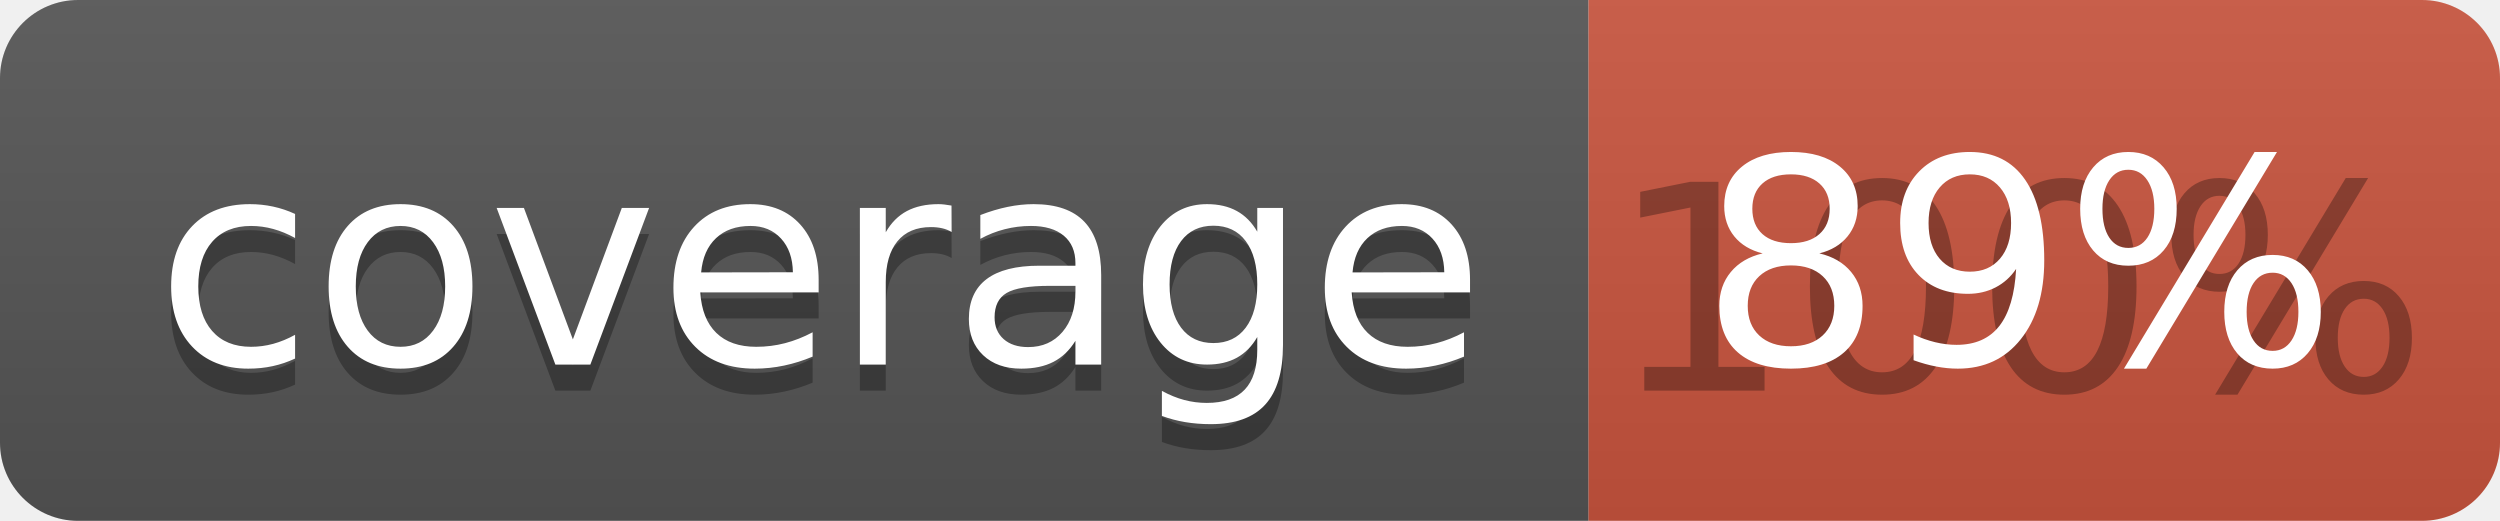
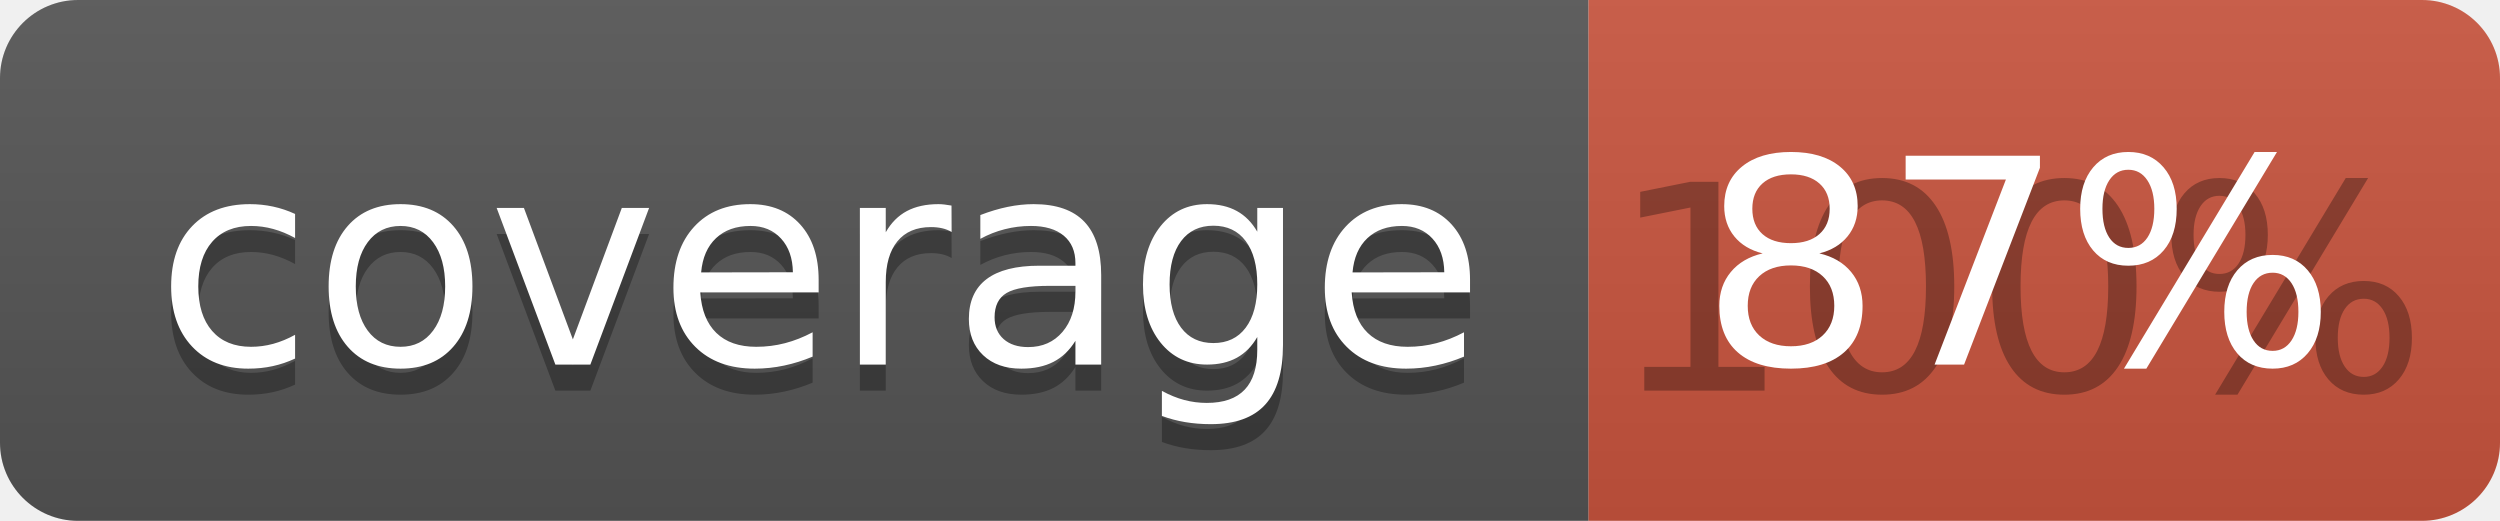
<svg xmlns="http://www.w3.org/2000/svg" width="96" height="20">
  <linearGradient id="b" x2="0" y2="100%">
    <stop offset="0" stop-color="#bbb" stop-opacity=".1" />
    <stop offset="1" stop-opacity=".1" />
  </linearGradient>
  <clipPath id="a">
    <rect width="96" height="20" rx="3" fill="#fff" />
  </clipPath>
  <g clip-path="url(#a)">
    <path fill="#555" d="M0 0h61v20H0z" />
    <path fill="#CA553E" d="M61 0h35v20H61z" />
    <path fill="url(#b)" d="M0 0h96v20H0z" />
  </g>
  <g fill="#fff" text-anchor="middle" font-family="DejaVu Sans,Verdana,Geneva,sans-serif" font-size="110">
    <text x="315" y="150" fill="#010101" fill-opacity=".3" transform="scale(.1)" textLength="510">coverage</text>
    <text x="315" y="140" transform="scale(.1)" textLength="510">coverage</text>
    <text x="775" y="150" fill="#010101" fill-opacity=".3" transform="scale(.1)" textLength="250">100%</text>
-     <text x="775" y="140" transform="scale(.1)" textLength="250">89%</text>
+     <text x="775" y="140" transform="scale(.1)" textLength="250">87%</text>
  </g>
</svg>
